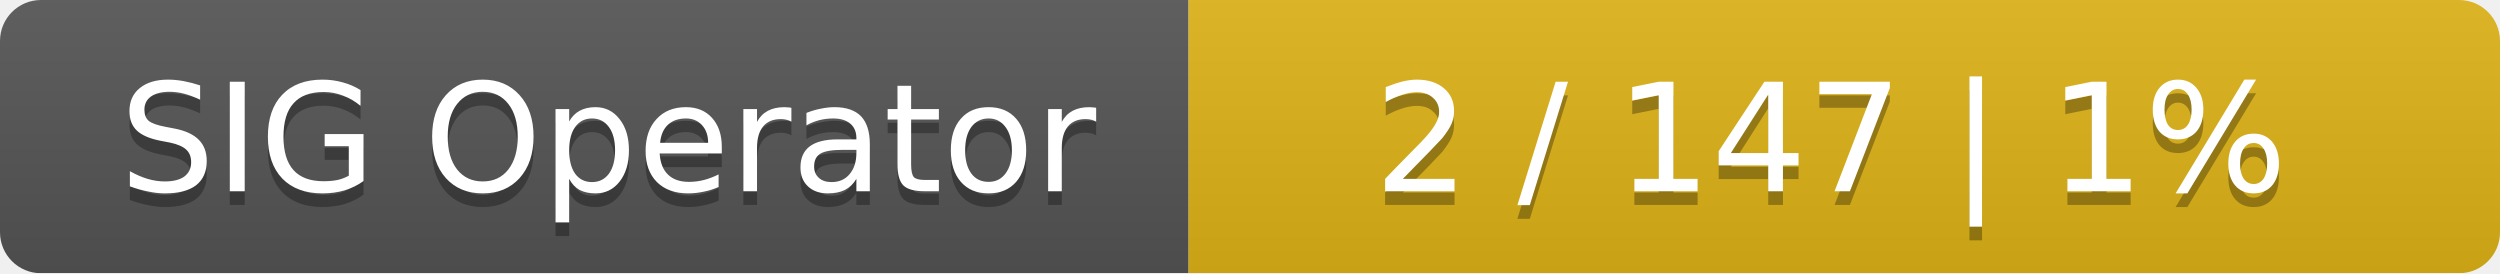
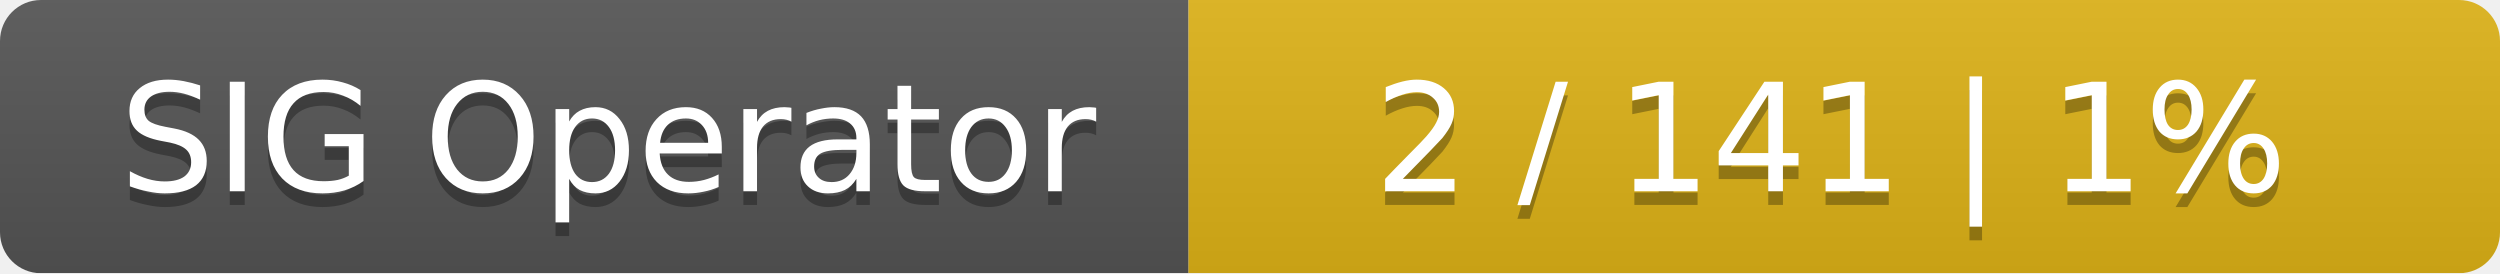
<svg xmlns="http://www.w3.org/2000/svg" width="183" height="20">
  <linearGradient id="smooth" x2="0" y2="100%">
    <stop offset="0" stop-color="#bbb" stop-opacity=".1" />
    <stop offset="1" stop-opacity=".1" />
  </linearGradient>
  <mask id="round">
    <rect width="183" height="20" rx="3" fill="#fff" />
  </mask>
  <g mask="url(#round)">
    <rect width="87" height="20" fill="#555" />
    <rect x="87" width="96" height="20" fill="#dfb317" />
    <rect width="183" height="20" fill="url(#smooth)" />
  </g>
  <g fill="#fff" text-anchor="middle" font-family="DejaVu Sans,Verdana,Geneva,sans-serif" font-size="11">
    <text x="44.5" y="15" fill="#010101" fill-opacity=".3">SIG Operator</text>
    <text x="44.5" y="14">SIG Operator</text>
-     <text x="134" y="15" fill="#010101" fill-opacity=".3">2 / 147    |    1%</text>
-     <text x="134" y="14">2 / 147    |    1%</text>
+     <text x="134" y="15" fill="#010101" fill-opacity=".3">2 / 141    |    1%</text>
+     <text x="134" y="14">2 / 141    |    1%</text>
  </g>
</svg>
